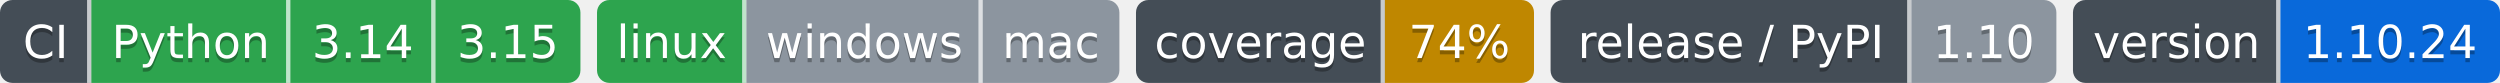
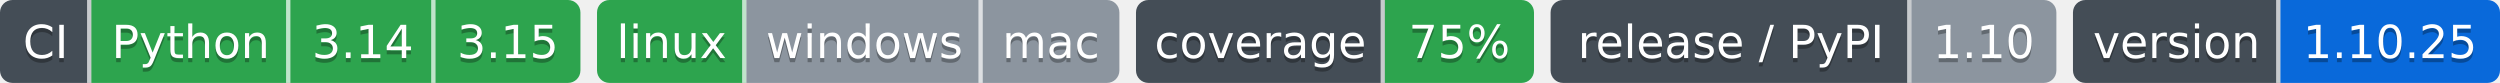
- <svg xmlns="http://www.w3.org/2000/svg" width="603" height="20" role="img" aria-label="Python: CI пройден; 3.14: CI пройден; 3.15: CI пройден; linux: CI пройден; windows: проверка не проводилась; mac: проверка не проводилась; 74%: покрытие 74%; 1.10: выпуск v1.10.0, на PyPI не публикуется; 1.10.24: версия 1.10.24">
-   <clipPath id="zdfd7003c0">
+ <svg xmlns="http://www.w3.org/2000/svg" width="603" height="20" role="img" aria-label="Python: CI пройден; 3.14: CI пройден; 3.15: CI пройден; linux: CI пройден; windows: проверка не проводилась; mac: проверка не проводилась; 75%: покрытие 75%; 1.10: выпуск v1.10.0, на PyPI не публикуется; 1.10.25: версия 1.10.25">
+   <clipPath id="z309ce19f0">
    <rect width="140" height="20" rx="3" x="0" />
  </clipPath>
-   <clipPath id="zdfd7003c1">
+   <clipPath id="z309ce19f1">
    <rect width="126" height="20" rx="3" x="144" />
  </clipPath>
-   <clipPath id="zdfd7003c2">
+   <clipPath id="z309ce19f2">
    <rect width="96" height="20" rx="3" x="274" />
  </clipPath>
-   <clipPath id="zdfd7003c3">
+   <clipPath id="z309ce19f3">
    <rect width="122" height="20" rx="3" x="374" />
  </clipPath>
-   <clipPath id="zdfd7003c4">
+   <clipPath id="z309ce19f4">
    <rect width="103" height="20" rx="3" x="500" />
  </clipPath>
  <g>
-     <rect x="0" width="22" height="20" fill="#444d56" clip-path="url(#zdfd7003c0)" />
-     <rect x="22" width="48" height="20" fill="#2da44e" clip-path="url(#zdfd7003c0)" />
-     <rect x="70" width="35" height="20" fill="#2da44e" clip-path="url(#zdfd7003c0)" />
-     <rect x="105" width="35" height="20" fill="#2da44e" clip-path="url(#zdfd7003c0)" />
-     <rect x="144" width="36" height="20" fill="#2da44e" clip-path="url(#zdfd7003c1)" />
-     <rect x="180" width="57" height="20" fill="#8c959f" clip-path="url(#zdfd7003c1)" />
-     <rect x="237" width="33" height="20" fill="#8c959f" clip-path="url(#zdfd7003c1)" />
-     <rect x="274" width="60" height="20" fill="#444d56" clip-path="url(#zdfd7003c2)" />
-     <rect x="334" width="36" height="20" fill="#bf8700" clip-path="url(#zdfd7003c2)" />
-     <rect x="374" width="87" height="20" fill="#444d56" clip-path="url(#zdfd7003c3)" />
-     <rect x="461" width="35" height="20" fill="#8c959f" clip-path="url(#zdfd7003c3)" />
-     <rect x="500" width="50" height="20" fill="#444d56" clip-path="url(#zdfd7003c4)" />
-     <rect x="550" width="53" height="20" fill="#0969da" clip-path="url(#zdfd7003c4)" />
+     <rect x="0" width="22" height="20" fill="#444d56" clip-path="url(#z309ce19f0)" />
+     <rect x="22" width="48" height="20" fill="#2da44e" clip-path="url(#z309ce19f0)" />
+     <rect x="70" width="35" height="20" fill="#2da44e" clip-path="url(#z309ce19f0)" />
+     <rect x="105" width="35" height="20" fill="#2da44e" clip-path="url(#z309ce19f0)" />
+     <rect x="144" width="36" height="20" fill="#2da44e" clip-path="url(#z309ce19f1)" />
+     <rect x="180" width="57" height="20" fill="#8c959f" clip-path="url(#z309ce19f1)" />
+     <rect x="237" width="33" height="20" fill="#8c959f" clip-path="url(#z309ce19f1)" />
+     <rect x="274" width="60" height="20" fill="#444d56" clip-path="url(#z309ce19f2)" />
+     <rect x="334" width="36" height="20" fill="#2da44e" clip-path="url(#z309ce19f2)" />
+     <rect x="374" width="87" height="20" fill="#444d56" clip-path="url(#z309ce19f3)" />
+     <rect x="461" width="35" height="20" fill="#8c959f" clip-path="url(#z309ce19f3)" />
+     <rect x="500" width="50" height="20" fill="#444d56" clip-path="url(#z309ce19f4)" />
+     <rect x="550" width="53" height="20" fill="#0969da" clip-path="url(#z309ce19f4)" />
    <rect x="21" width="1" height="20" fill="#fff" fill-opacity=".7" />
    <rect x="69" width="1" height="20" fill="#fff" fill-opacity=".7" />
    <rect x="104" width="1" height="20" fill="#fff" fill-opacity=".7" />
    <rect x="179" width="1" height="20" fill="#fff" fill-opacity=".7" />
    <rect x="236" width="1" height="20" fill="#fff" fill-opacity=".7" />
    <rect x="333" width="1" height="20" fill="#fff" fill-opacity=".7" />
    <rect x="460" width="1" height="20" fill="#fff" fill-opacity=".7" />
    <rect x="549" width="1" height="20" fill="#fff" fill-opacity=".7" />
  </g>
  <g fill="#fff" text-anchor="middle" font-family="Verdana,Geneva,DejaVu Sans,sans-serif" font-size="11">
    <text x="11.0" y="15" fill="#010101" fill-opacity=".3">CI</text>
    <text x="11.0" y="14">CI</text>
    <text x="46.0" y="15" fill="#010101" fill-opacity=".3">Python</text>
    <text x="46.0" y="14">Python</text>
    <text x="87.5" y="15" fill="#010101" fill-opacity=".3">3.14</text>
    <text x="87.5" y="14">3.14</text>
    <text x="122.5" y="15" fill="#010101" fill-opacity=".3">3.15</text>
    <text x="122.5" y="14">3.15</text>
    <text x="162.0" y="15" fill="#010101" fill-opacity=".3">linux</text>
    <text x="162.0" y="14">linux</text>
    <text x="208.5" y="15" fill="#010101" fill-opacity=".3">windows</text>
    <text x="208.5" y="14">windows</text>
    <text x="253.5" y="15" fill="#010101" fill-opacity=".3">mac</text>
    <text x="253.5" y="14">mac</text>
    <text x="304.0" y="15" fill="#010101" fill-opacity=".3">coverage</text>
    <text x="304.0" y="14">coverage</text>
-     <text x="352.0" y="15" fill="#010101" fill-opacity=".3">74%</text>
-     <text x="352.0" y="14">74%</text>
+     <text x="352.0" y="15" fill="#010101" fill-opacity=".3">75%</text>
+     <text x="352.0" y="14">75%</text>
    <text x="417.5" y="15" fill="#010101" fill-opacity=".3">release / PyPI</text>
    <text x="417.5" y="14">release / PyPI</text>
    <text x="478.5" y="15" fill="#010101" fill-opacity=".3">1.10</text>
    <text x="478.5" y="14">1.10</text>
    <text x="525.0" y="15" fill="#010101" fill-opacity=".3">version</text>
    <text x="525.0" y="14">version</text>
-     <text x="576.5" y="15" fill="#010101" fill-opacity=".3">1.10.24</text>
-     <text x="576.5" y="14">1.10.24</text>
+     <text x="576.5" y="15" fill="#010101" fill-opacity=".3">1.10.25</text>
+     <text x="576.5" y="14">1.10.25</text>
  </g>
</svg>
